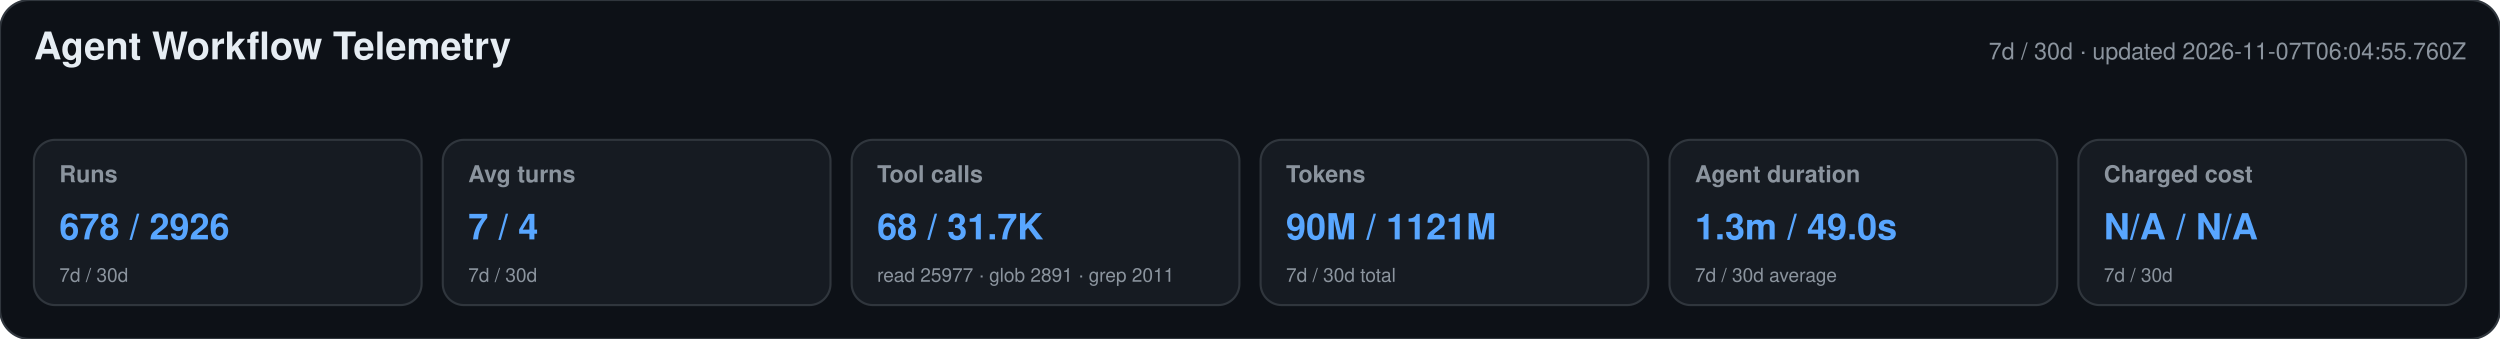
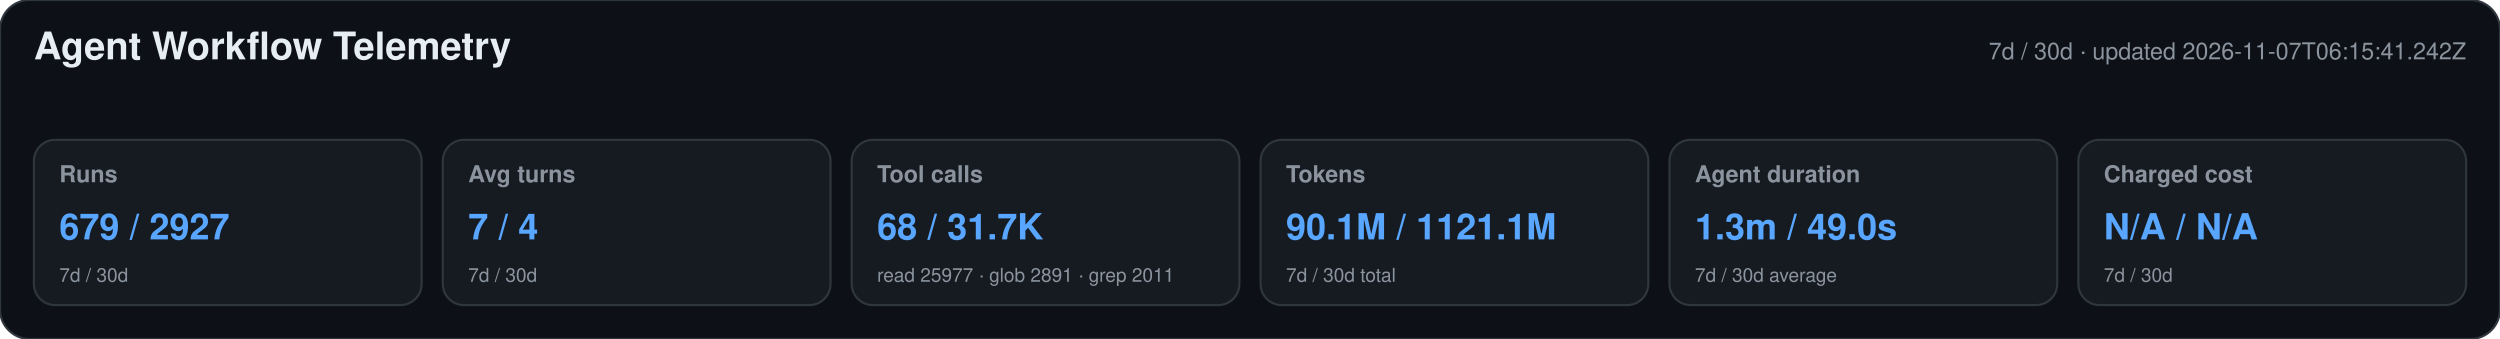
<svg xmlns="http://www.w3.org/2000/svg" width="1180" height="160" viewBox="0 0 1180 160" role="img" aria-labelledby="title desc">
  <style>text{font-family:-apple-system,BlinkMacSystemFont,"Segoe UI",Helvetica,Arial,sans-serif}.heading{font-size:18px;font-weight:650;fill:#e6edf3}.meta,.label,.secondary{fill:#8b949e}.meta,.label{font-size:11px}.label{font-weight:600}.primary{font-size:17px;font-weight:700;fill:#58a6ff}.secondary{font-size:9px}</style>
  <rect width="1180" height="160" rx="14" fill="#0d1117" stroke="#30363d" />
  <text x="16" y="28" class="heading">Agent Workflow Telemetry</text>
-   <text x="1164" y="28" text-anchor="end" class="meta">7d / 30d · updated 2026-11-07T06:04:55.760Z</text>
+   <text x="1164" y="28" text-anchor="end" class="meta">7d / 30d · updated 2026-11-07T06:15:41.242Z</text>
  <g>
    <rect x="16" y="66" width="183" height="78" rx="10" fill="#161b22" stroke="#30363d" />
    <text x="28" y="86" class="label">Runs</text>
-     <text x="28" y="113" class="primary">678 / 2926</text>
+     <text x="28" y="113" class="primary">679 / 2927</text>
    <text x="28" y="133" class="secondary">7d / 30d</text>
  </g>
  <g>
    <rect x="209" y="66" width="183" height="78" rx="10" fill="#161b22" stroke="#30363d" />
    <text x="221" y="86" class="label">Avg turns</text>
    <text x="221" y="113" class="primary">7 / 4</text>
    <text x="221" y="133" class="secondary">7d / 30d</text>
  </g>
  <g>
    <rect x="402" y="66" width="183" height="78" rx="10" fill="#161b22" stroke="#30363d" />
    <text x="414" y="86" class="label">Tool calls</text>
    <text x="414" y="113" class="primary">68 / 31.7K</text>
    <text x="414" y="133" class="secondary">read 25977 · glob 2891 · grep 2011</text>
  </g>
  <g>
    <rect x="595" y="66" width="183" height="78" rx="10" fill="#161b22" stroke="#30363d" />
    <text x="607" y="86" class="label">Tokens</text>
-     <text x="607" y="113" class="primary">90M / 1121M</text>
+     <text x="607" y="113" class="primary">90.1M / 1121.1M</text>
    <text x="607" y="133" class="secondary">7d / 30d total</text>
  </g>
  <g>
    <rect x="788" y="66" width="183" height="78" rx="10" fill="#161b22" stroke="#30363d" />
    <text x="800" y="86" class="label">Agent duration</text>
    <text x="800" y="113" class="primary">1.3m / 49.0s</text>
    <text x="800" y="133" class="secondary">7d / 30d average</text>
  </g>
  <g>
    <rect x="981" y="66" width="183" height="78" rx="10" fill="#161b22" stroke="#30363d" />
    <text x="993" y="86" class="label">Charged cost</text>
    <text x="993" y="113" class="primary">N/A / N/A</text>
    <text x="993" y="133" class="secondary">7d / 30d</text>
  </g>
</svg>
